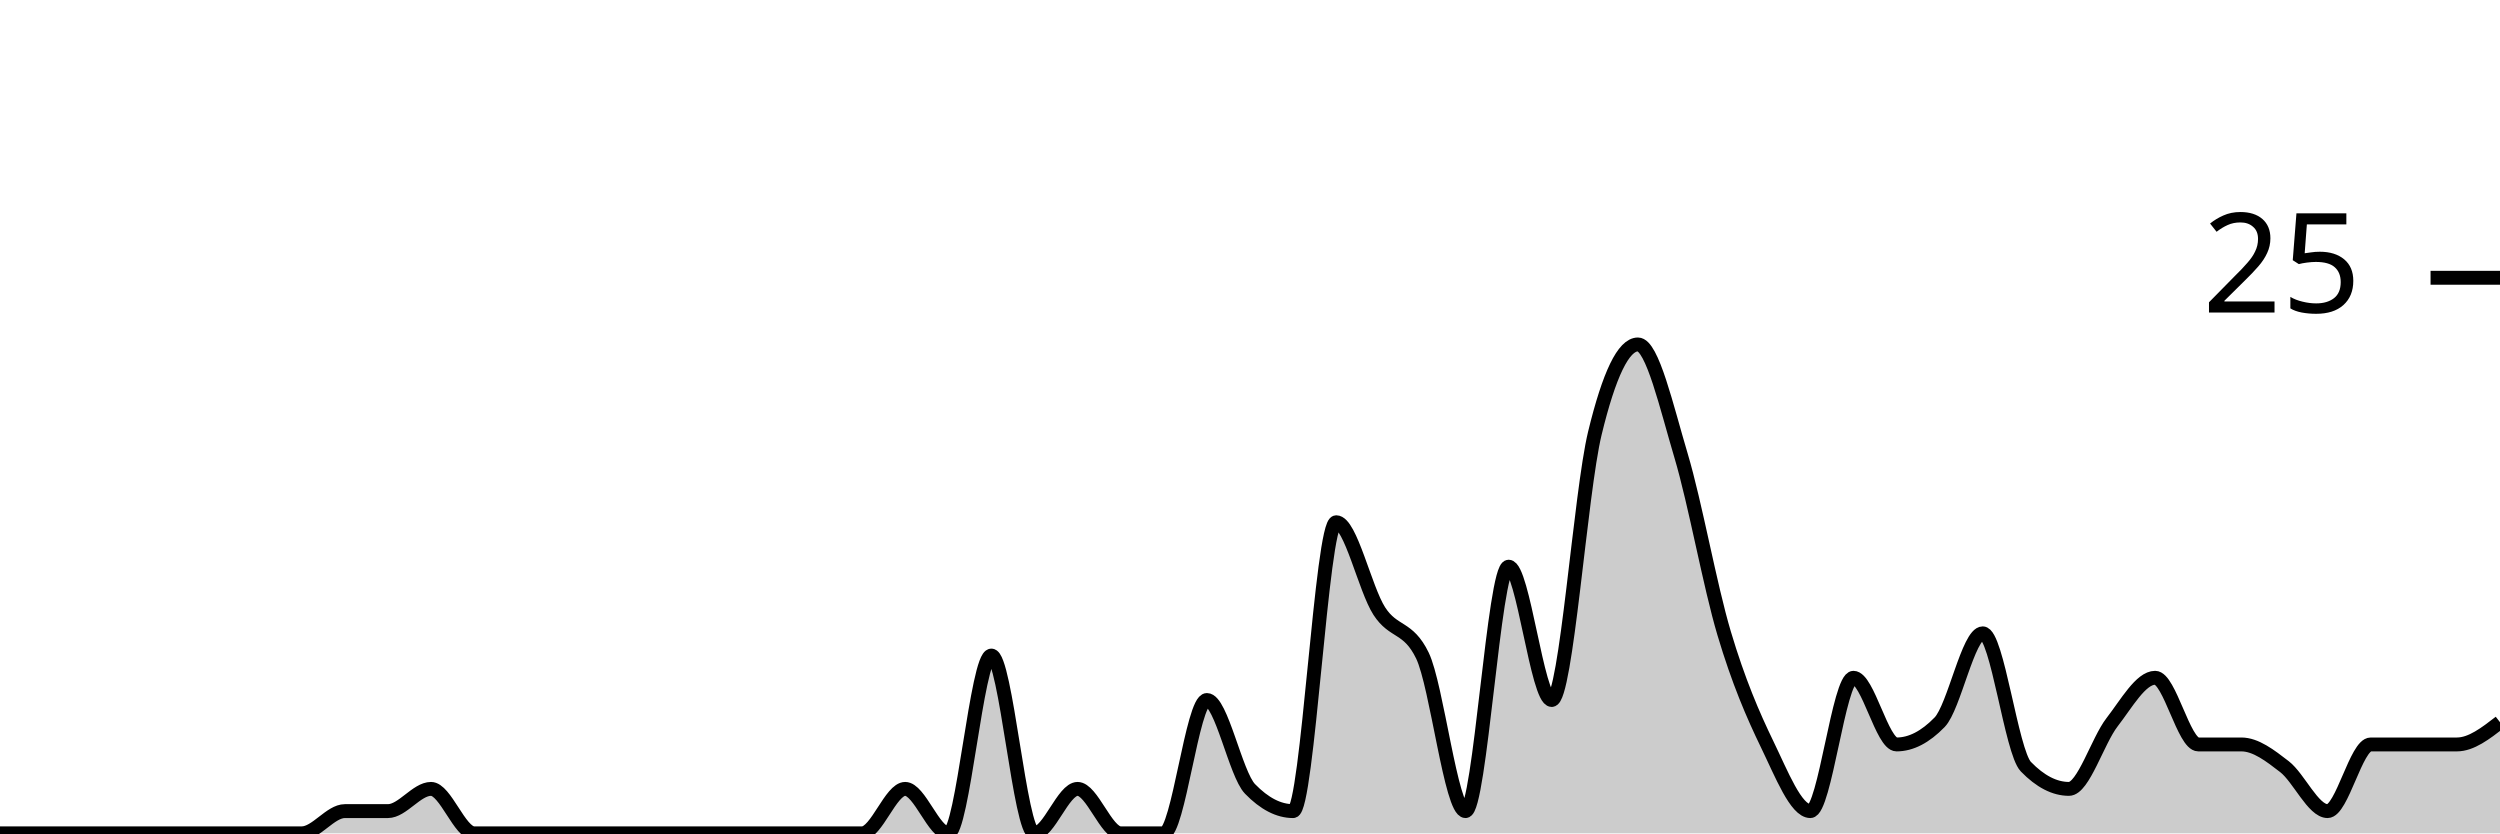
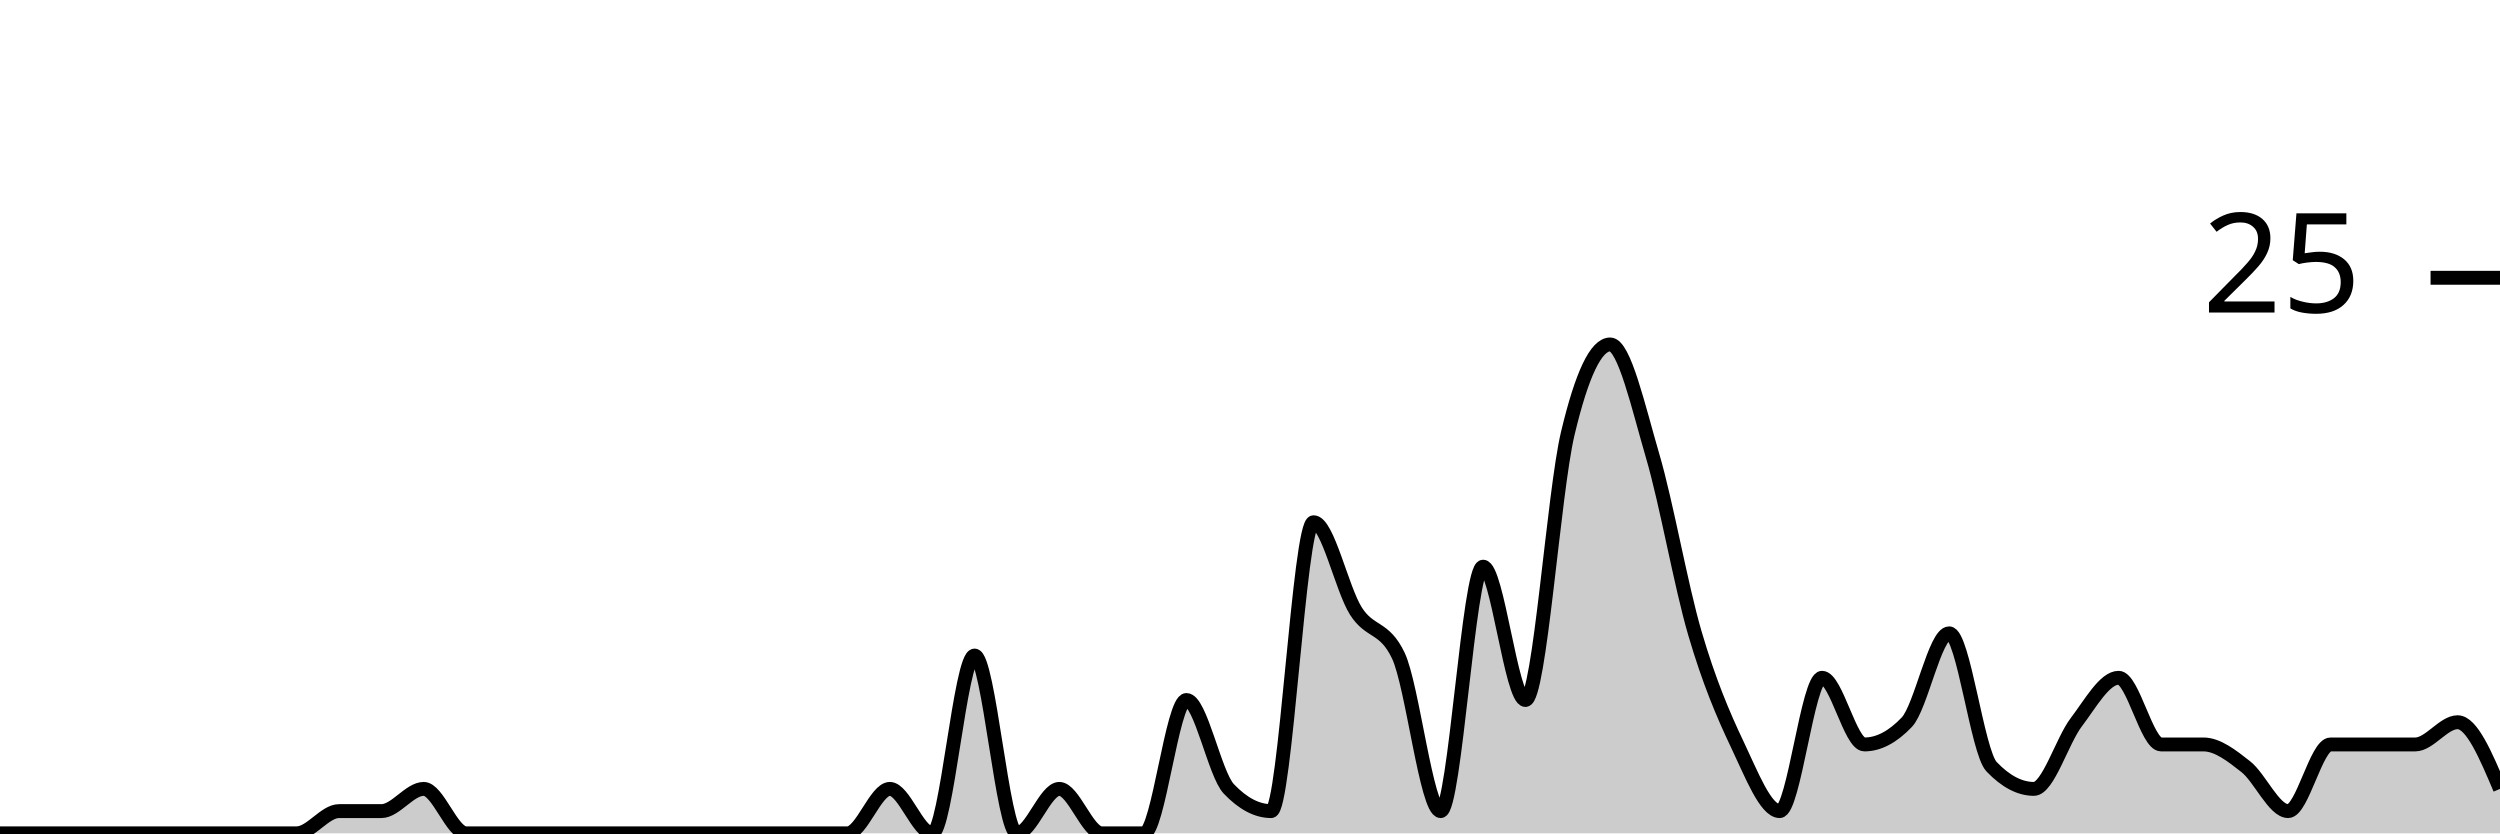
<svg xmlns="http://www.w3.org/2000/svg" viewBox="0 0 180 60">
  <g transform="translate(0,20)">
-     <path class="area" fill="rgba(0, 0, 0, 0.2)" d="M0,40C1.034,40,2.069,40,3.103,40C4.138,40,5.172,40,6.207,40C7.241,40,8.276,40,9.31,40C10.345,40,11.379,40,12.414,40C13.448,40,14.483,40,15.517,40C16.552,40,17.586,40,18.621,40C19.655,40,20.69,40,21.724,40C22.759,40,23.793,38.4,24.828,38.4C25.862,38.4,26.897,38.4,27.931,38.4C28.966,38.4,30,36.8,31.034,36.8C32.069,36.8,33.103,40,34.138,40C35.172,40,36.207,40,37.241,40C38.276,40,39.31,40,40.345,40C41.379,40,42.414,40,43.448,40C44.483,40,45.517,40,46.552,40C47.586,40,48.621,40,49.655,40C50.69,40,51.724,40,52.759,40C53.793,40,54.828,40,55.862,40C56.897,40,57.931,40,58.966,40C60,40,61.034,40,62.069,40C63.103,40,64.138,36.8,65.172,36.8C66.207,36.8,67.241,40,68.276,40C69.31,40,70.345,27.2,71.379,27.2C72.414,27.2,73.448,40,74.483,40C75.517,40,76.552,36.8,77.586,36.8C78.621,36.8,79.655,40,80.69,40C81.724,40,82.759,40,83.793,40C84.828,40,85.862,30.4,86.897,30.4C87.931,30.4,88.966,35.733,90,36.8C91.034,37.867,92.069,38.4,93.103,38.4C94.138,38.4,95.172,17.6,96.207,17.6C97.241,17.6,98.276,22.4,99.31,24C100.345,25.6,101.379,25.067,102.414,27.2C103.448,29.333,104.483,38.4,105.517,38.4C106.552,38.4,107.586,20.8,108.621,20.8C109.655,20.8,110.69,30.4,111.724,30.4C112.759,30.4,113.793,15.467,114.828,11.2C115.862,6.933,116.897,4.8,117.931,4.8C118.966,4.8,120,9.333,121.034,12.8C122.069,16.267,123.103,22.133,124.138,25.6C125.172,29.067,126.207,31.467,127.241,33.6C128.276,35.733,129.31,38.4,130.345,38.4C131.379,38.4,132.414,28.8,133.448,28.8C134.483,28.8,135.517,33.6,136.552,33.6C137.586,33.6,138.621,33.067,139.655,32C140.69,30.933,141.724,25.6,142.759,25.6C143.793,25.6,144.828,34.133,145.862,35.2C146.897,36.267,147.931,36.8,148.966,36.8C150,36.8,151.034,33.333,152.069,32C153.103,30.667,154.138,28.8,155.172,28.8C156.207,28.8,157.241,33.6,158.276,33.6C159.31,33.6,160.345,33.6,161.379,33.6C162.414,33.6,163.448,34.4,164.483,35.2C165.517,36,166.552,38.4,167.586,38.4C168.621,38.4,169.655,33.6,170.69,33.6C171.724,33.6,172.759,33.6,173.793,33.6C174.828,33.6,175.862,33.6,176.897,33.6C177.931,33.6,178.966,32.8,180,32L180,40C178.966,40,177.931,40,176.897,40C175.862,40,174.828,40,173.793,40C172.759,40,171.724,40,170.69,40C169.655,40,168.621,40,167.586,40C166.552,40,165.517,40,164.483,40C163.448,40,162.414,40,161.379,40C160.345,40,159.31,40,158.276,40C157.241,40,156.207,40,155.172,40C154.138,40,153.103,40,152.069,40C151.034,40,150,40,148.966,40C147.931,40,146.897,40,145.862,40C144.828,40,143.793,40,142.759,40C141.724,40,140.69,40,139.655,40C138.621,40,137.586,40,136.552,40C135.517,40,134.483,40,133.448,40C132.414,40,131.379,40,130.345,40C129.31,40,128.276,40,127.241,40C126.207,40,125.172,40,124.138,40C123.103,40,122.069,40,121.034,40C120,40,118.966,40,117.931,40C116.897,40,115.862,40,114.828,40C113.793,40,112.759,40,111.724,40C110.69,40,109.655,40,108.621,40C107.586,40,106.552,40,105.517,40C104.483,40,103.448,40,102.414,40C101.379,40,100.345,40,99.31,40C98.276,40,97.241,40,96.207,40C95.172,40,94.138,40,93.103,40C92.069,40,91.034,40,90,40C88.966,40,87.931,40,86.897,40C85.862,40,84.828,40,83.793,40C82.759,40,81.724,40,80.69,40C79.655,40,78.621,40,77.586,40C76.552,40,75.517,40,74.483,40C73.448,40,72.414,40,71.379,40C70.345,40,69.31,40,68.276,40C67.241,40,66.207,40,65.172,40C64.138,40,63.103,40,62.069,40C61.034,40,60,40,58.966,40C57.931,40,56.897,40,55.862,40C54.828,40,53.793,40,52.759,40C51.724,40,50.69,40,49.655,40C48.621,40,47.586,40,46.552,40C45.517,40,44.483,40,43.448,40C42.414,40,41.379,40,40.345,40C39.31,40,38.276,40,37.241,40C36.207,40,35.172,40,34.138,40C33.103,40,32.069,40,31.034,40C30,40,28.966,40,27.931,40C26.897,40,25.862,40,24.828,40C23.793,40,22.759,40,21.724,40C20.69,40,19.655,40,18.621,40C17.586,40,16.552,40,15.517,40C14.483,40,13.448,40,12.414,40C11.379,40,10.345,40,9.31,40C8.276,40,7.241,40,6.207,40C5.172,40,4.138,40,3.103,40C2.069,40,1.034,40,0,40Z" />
-     <path class="line" stroke="black" fill="none" d="M0,40C1.034,40,2.069,40,3.103,40C4.138,40,5.172,40,6.207,40C7.241,40,8.276,40,9.31,40C10.345,40,11.379,40,12.414,40C13.448,40,14.483,40,15.517,40C16.552,40,17.586,40,18.621,40C19.655,40,20.69,40,21.724,40C22.759,40,23.793,38.4,24.828,38.4C25.862,38.4,26.897,38.4,27.931,38.4C28.966,38.4,30,36.8,31.034,36.8C32.069,36.8,33.103,40,34.138,40C35.172,40,36.207,40,37.241,40C38.276,40,39.31,40,40.345,40C41.379,40,42.414,40,43.448,40C44.483,40,45.517,40,46.552,40C47.586,40,48.621,40,49.655,40C50.69,40,51.724,40,52.759,40C53.793,40,54.828,40,55.862,40C56.897,40,57.931,40,58.966,40C60,40,61.034,40,62.069,40C63.103,40,64.138,36.8,65.172,36.8C66.207,36.8,67.241,40,68.276,40C69.31,40,70.345,27.2,71.379,27.2C72.414,27.2,73.448,40,74.483,40C75.517,40,76.552,36.8,77.586,36.8C78.621,36.8,79.655,40,80.69,40C81.724,40,82.759,40,83.793,40C84.828,40,85.862,30.4,86.897,30.4C87.931,30.4,88.966,35.733,90,36.8C91.034,37.867,92.069,38.4,93.103,38.4C94.138,38.4,95.172,17.6,96.207,17.6C97.241,17.6,98.276,22.4,99.31,24C100.345,25.6,101.379,25.067,102.414,27.2C103.448,29.333,104.483,38.4,105.517,38.4C106.552,38.4,107.586,20.8,108.621,20.8C109.655,20.8,110.69,30.4,111.724,30.4C112.759,30.4,113.793,15.467,114.828,11.2C115.862,6.933,116.897,4.8,117.931,4.8C118.966,4.8,120,9.333,121.034,12.8C122.069,16.267,123.103,22.133,124.138,25.6C125.172,29.067,126.207,31.467,127.241,33.6C128.276,35.733,129.31,38.4,130.345,38.4C131.379,38.4,132.414,28.8,133.448,28.8C134.483,28.8,135.517,33.6,136.552,33.6C137.586,33.6,138.621,33.067,139.655,32C140.69,30.933,141.724,25.6,142.759,25.6C143.793,25.6,144.828,34.133,145.862,35.2C146.897,36.267,147.931,36.8,148.966,36.8C150,36.8,151.034,33.333,152.069,32C153.103,30.667,154.138,28.8,155.172,28.8C156.207,28.8,157.241,33.6,158.276,33.6C159.31,33.6,160.345,33.6,161.379,33.6C162.414,33.6,163.448,34.4,164.483,35.2C165.517,36,166.552,38.4,167.586,38.4C168.621,38.4,169.655,33.6,170.69,33.6C171.724,33.6,172.759,33.6,173.793,33.6C174.828,33.6,175.862,33.6,176.897,33.6C177.931,33.6,178.966,32.8,180,32" />
+     <path class="area" fill="rgba(0, 0, 0, 0.2)" d="M0,40C1.017,40,2.034,40,3.051,40C4.068,40,5.085,40,6.102,40C7.119,40,8.136,40,9.153,40C10.169,40,11.186,40,12.203,40C13.22,40,14.237,40,15.254,40C16.271,40,17.288,40,18.305,40C19.322,40,20.339,40,21.356,40C22.373,40,23.39,38.4,24.407,38.4C25.424,38.4,26.441,38.4,27.458,38.4C28.475,38.4,29.492,36.8,30.508,36.8C31.525,36.8,32.542,40,33.559,40C34.576,40,35.593,40,36.61,40C37.627,40,38.644,40,39.661,40C40.678,40,41.695,40,42.712,40C43.729,40,44.746,40,45.763,40C46.78,40,47.797,40,48.814,40C49.831,40,50.847,40,51.864,40C52.881,40,53.898,40,54.915,40C55.932,40,56.949,40,57.966,40C58.983,40,60,40,61.017,40C62.034,40,63.051,36.8,64.068,36.8C65.085,36.8,66.102,40,67.119,40C68.136,40,69.153,27.2,70.169,27.2C71.186,27.2,72.203,40,73.22,40C74.237,40,75.254,36.8,76.271,36.8C77.288,36.8,78.305,40,79.322,40C80.339,40,81.356,40,82.373,40C83.39,40,84.407,30.4,85.424,30.4C86.441,30.4,87.458,35.733,88.475,36.8C89.492,37.867,90.508,38.4,91.525,38.4C92.542,38.4,93.559,17.6,94.576,17.6C95.593,17.6,96.61,22.4,97.627,24C98.644,25.6,99.661,25.067,100.678,27.2C101.695,29.333,102.712,38.4,103.729,38.4C104.746,38.4,105.763,20.8,106.78,20.8C107.797,20.8,108.814,30.4,109.831,30.4C110.847,30.4,111.864,15.467,112.881,11.2C113.898,6.933,114.915,4.8,115.932,4.8C116.949,4.8,117.966,9.333,118.983,12.8C120,16.267,121.017,22.133,122.034,25.6C123.051,29.067,124.068,31.467,125.085,33.6C126.102,35.733,127.119,38.4,128.136,38.4C129.153,38.4,130.169,28.8,131.186,28.8C132.203,28.8,133.22,33.6,134.237,33.6C135.254,33.6,136.271,33.067,137.288,32C138.305,30.933,139.322,25.6,140.339,25.6C141.356,25.6,142.373,34.133,143.39,35.2C144.407,36.267,145.424,36.8,146.441,36.8C147.458,36.8,148.475,33.333,149.492,32C150.508,30.667,151.525,28.8,152.542,28.8C153.559,28.8,154.576,33.6,155.593,33.6C156.61,33.6,157.627,33.6,158.644,33.6C159.661,33.6,160.678,34.4,161.695,35.2C162.712,36,163.729,38.4,164.746,38.4C165.763,38.4,166.78,33.6,167.797,33.6C168.814,33.6,169.831,33.6,170.847,33.6C171.864,33.6,172.881,33.6,173.898,33.6C174.915,33.6,175.932,32,176.949,32C177.966,32,178.983,34.4,180,36.8L180,40C178.983,40,177.966,40,176.949,40C175.932,40,174.915,40,173.898,40C172.881,40,171.864,40,170.847,40C169.831,40,168.814,40,167.797,40C166.78,40,165.763,40,164.746,40C163.729,40,162.712,40,161.695,40C160.678,40,159.661,40,158.644,40C157.627,40,156.61,40,155.593,40C154.576,40,153.559,40,152.542,40C151.525,40,150.508,40,149.492,40C148.475,40,147.458,40,146.441,40C145.424,40,144.407,40,143.39,40C142.373,40,141.356,40,140.339,40C139.322,40,138.305,40,137.288,40C136.271,40,135.254,40,134.237,40C133.22,40,132.203,40,131.186,40C130.169,40,129.153,40,128.136,40C127.119,40,126.102,40,125.085,40C124.068,40,123.051,40,122.034,40C121.017,40,120,40,118.983,40C117.966,40,116.949,40,115.932,40C114.915,40,113.898,40,112.881,40C111.864,40,110.847,40,109.831,40C108.814,40,107.797,40,106.78,40C105.763,40,104.746,40,103.729,40C102.712,40,101.695,40,100.678,40C99.661,40,98.644,40,97.627,40C96.61,40,95.593,40,94.576,40C93.559,40,92.542,40,91.525,40C90.508,40,89.492,40,88.475,40C87.458,40,86.441,40,85.424,40C84.407,40,83.39,40,82.373,40C81.356,40,80.339,40,79.322,40C78.305,40,77.288,40,76.271,40C75.254,40,74.237,40,73.22,40C72.203,40,71.186,40,70.169,40C69.153,40,68.136,40,67.119,40C66.102,40,65.085,40,64.068,40C63.051,40,62.034,40,61.017,40C60,40,58.983,40,57.966,40C56.949,40,55.932,40,54.915,40C53.898,40,52.881,40,51.864,40C50.847,40,49.831,40,48.814,40C47.797,40,46.78,40,45.763,40C44.746,40,43.729,40,42.712,40C41.695,40,40.678,40,39.661,40C38.644,40,37.627,40,36.61,40C35.593,40,34.576,40,33.559,40C32.542,40,31.525,40,30.508,40C29.492,40,28.475,40,27.458,40C26.441,40,25.424,40,24.407,40C23.39,40,22.373,40,21.356,40C20.339,40,19.322,40,18.305,40C17.288,40,16.271,40,15.254,40C14.237,40,13.22,40,12.203,40C11.186,40,10.169,40,9.153,40C8.136,40,7.119,40,6.102,40C5.085,40,4.068,40,3.051,40C2.034,40,1.017,40,0,40Z" />
+     <path class="line" stroke="black" fill="none" d="M0,40C1.017,40,2.034,40,3.051,40C4.068,40,5.085,40,6.102,40C7.119,40,8.136,40,9.153,40C10.169,40,11.186,40,12.203,40C13.22,40,14.237,40,15.254,40C16.271,40,17.288,40,18.305,40C19.322,40,20.339,40,21.356,40C22.373,40,23.39,38.4,24.407,38.4C25.424,38.4,26.441,38.4,27.458,38.4C28.475,38.4,29.492,36.8,30.508,36.8C31.525,36.8,32.542,40,33.559,40C34.576,40,35.593,40,36.61,40C37.627,40,38.644,40,39.661,40C40.678,40,41.695,40,42.712,40C43.729,40,44.746,40,45.763,40C46.78,40,47.797,40,48.814,40C49.831,40,50.847,40,51.864,40C52.881,40,53.898,40,54.915,40C55.932,40,56.949,40,57.966,40C58.983,40,60,40,61.017,40C62.034,40,63.051,36.8,64.068,36.8C65.085,36.8,66.102,40,67.119,40C68.136,40,69.153,27.2,70.169,27.2C71.186,27.2,72.203,40,73.22,40C74.237,40,75.254,36.8,76.271,36.8C77.288,36.8,78.305,40,79.322,40C80.339,40,81.356,40,82.373,40C83.39,40,84.407,30.4,85.424,30.4C86.441,30.4,87.458,35.733,88.475,36.8C89.492,37.867,90.508,38.4,91.525,38.4C92.542,38.4,93.559,17.6,94.576,17.6C95.593,17.6,96.61,22.4,97.627,24C98.644,25.6,99.661,25.067,100.678,27.2C101.695,29.333,102.712,38.4,103.729,38.4C104.746,38.4,105.763,20.8,106.78,20.8C107.797,20.8,108.814,30.4,109.831,30.4C110.847,30.4,111.864,15.467,112.881,11.2C113.898,6.933,114.915,4.8,115.932,4.8C116.949,4.8,117.966,9.333,118.983,12.8C120,16.267,121.017,22.133,122.034,25.6C123.051,29.067,124.068,31.467,125.085,33.6C126.102,35.733,127.119,38.4,128.136,38.4C129.153,38.4,130.169,28.8,131.186,28.8C132.203,28.8,133.22,33.6,134.237,33.6C135.254,33.6,136.271,33.067,137.288,32C138.305,30.933,139.322,25.6,140.339,25.6C141.356,25.6,142.373,34.133,143.39,35.2C144.407,36.267,145.424,36.8,146.441,36.8C147.458,36.8,148.475,33.333,149.492,32C150.508,30.667,151.525,28.8,152.542,28.8C153.559,28.8,154.576,33.6,155.593,33.6C156.61,33.6,157.627,33.6,158.644,33.6C159.661,33.6,160.678,34.4,161.695,35.2C162.712,36,163.729,38.4,164.746,38.4C165.763,38.4,166.78,33.6,167.797,33.6C168.814,33.6,169.831,33.6,170.847,33.6C171.864,33.6,172.881,33.6,173.898,33.6C174.915,33.6,175.932,32,176.949,32C177.966,32,178.983,34.4,180,36.8" />
    <path class="axis-ceiling" stroke-width="1" stroke="black" fill="none" d="M175,0L180,0" />
    <text class="axis-ceiling-label" font-family="sans-serif" text-anchor="end" font-size="10px" x="170" y="2.5">25</text>
  </g>
</svg>
